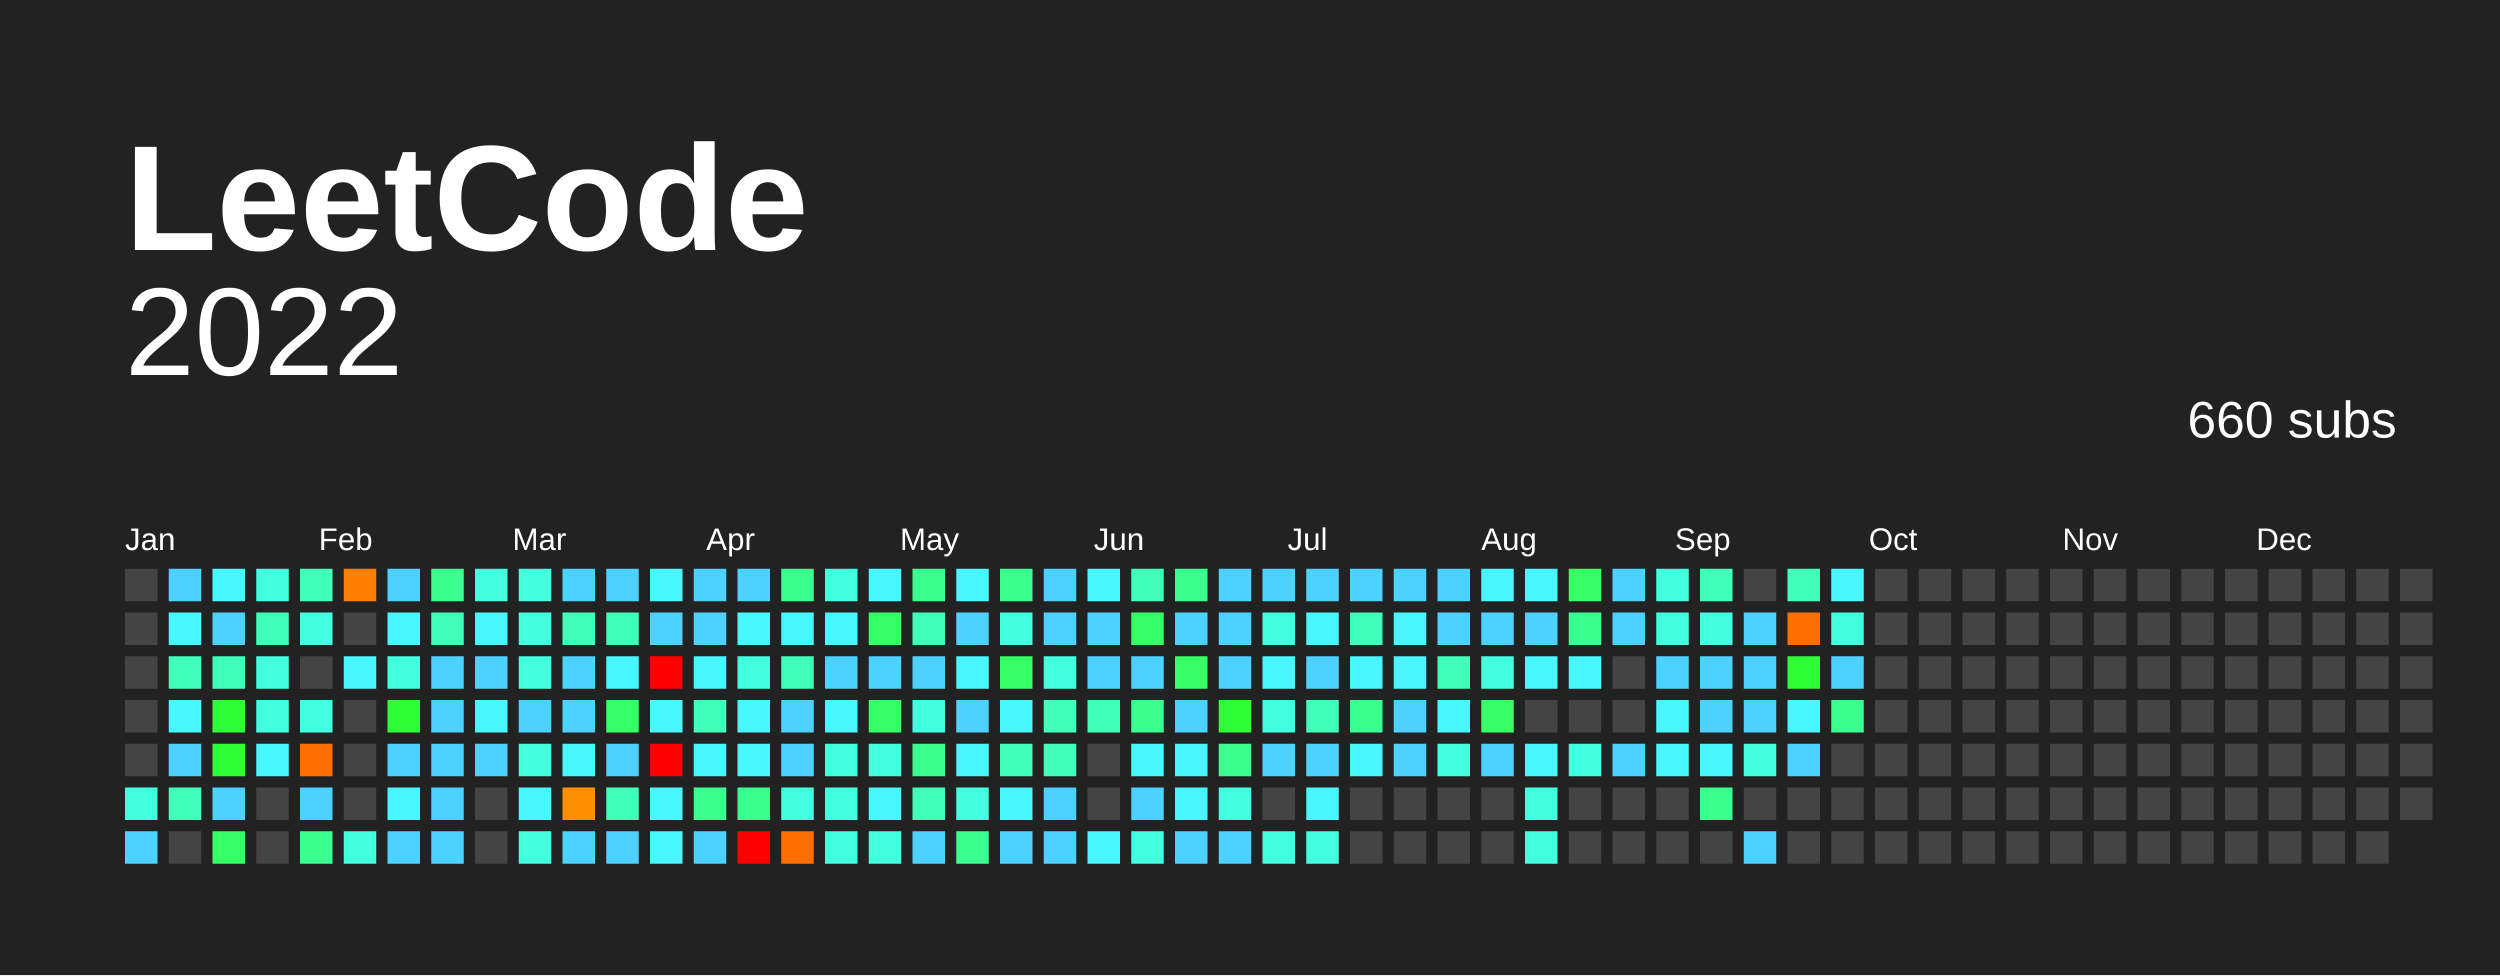
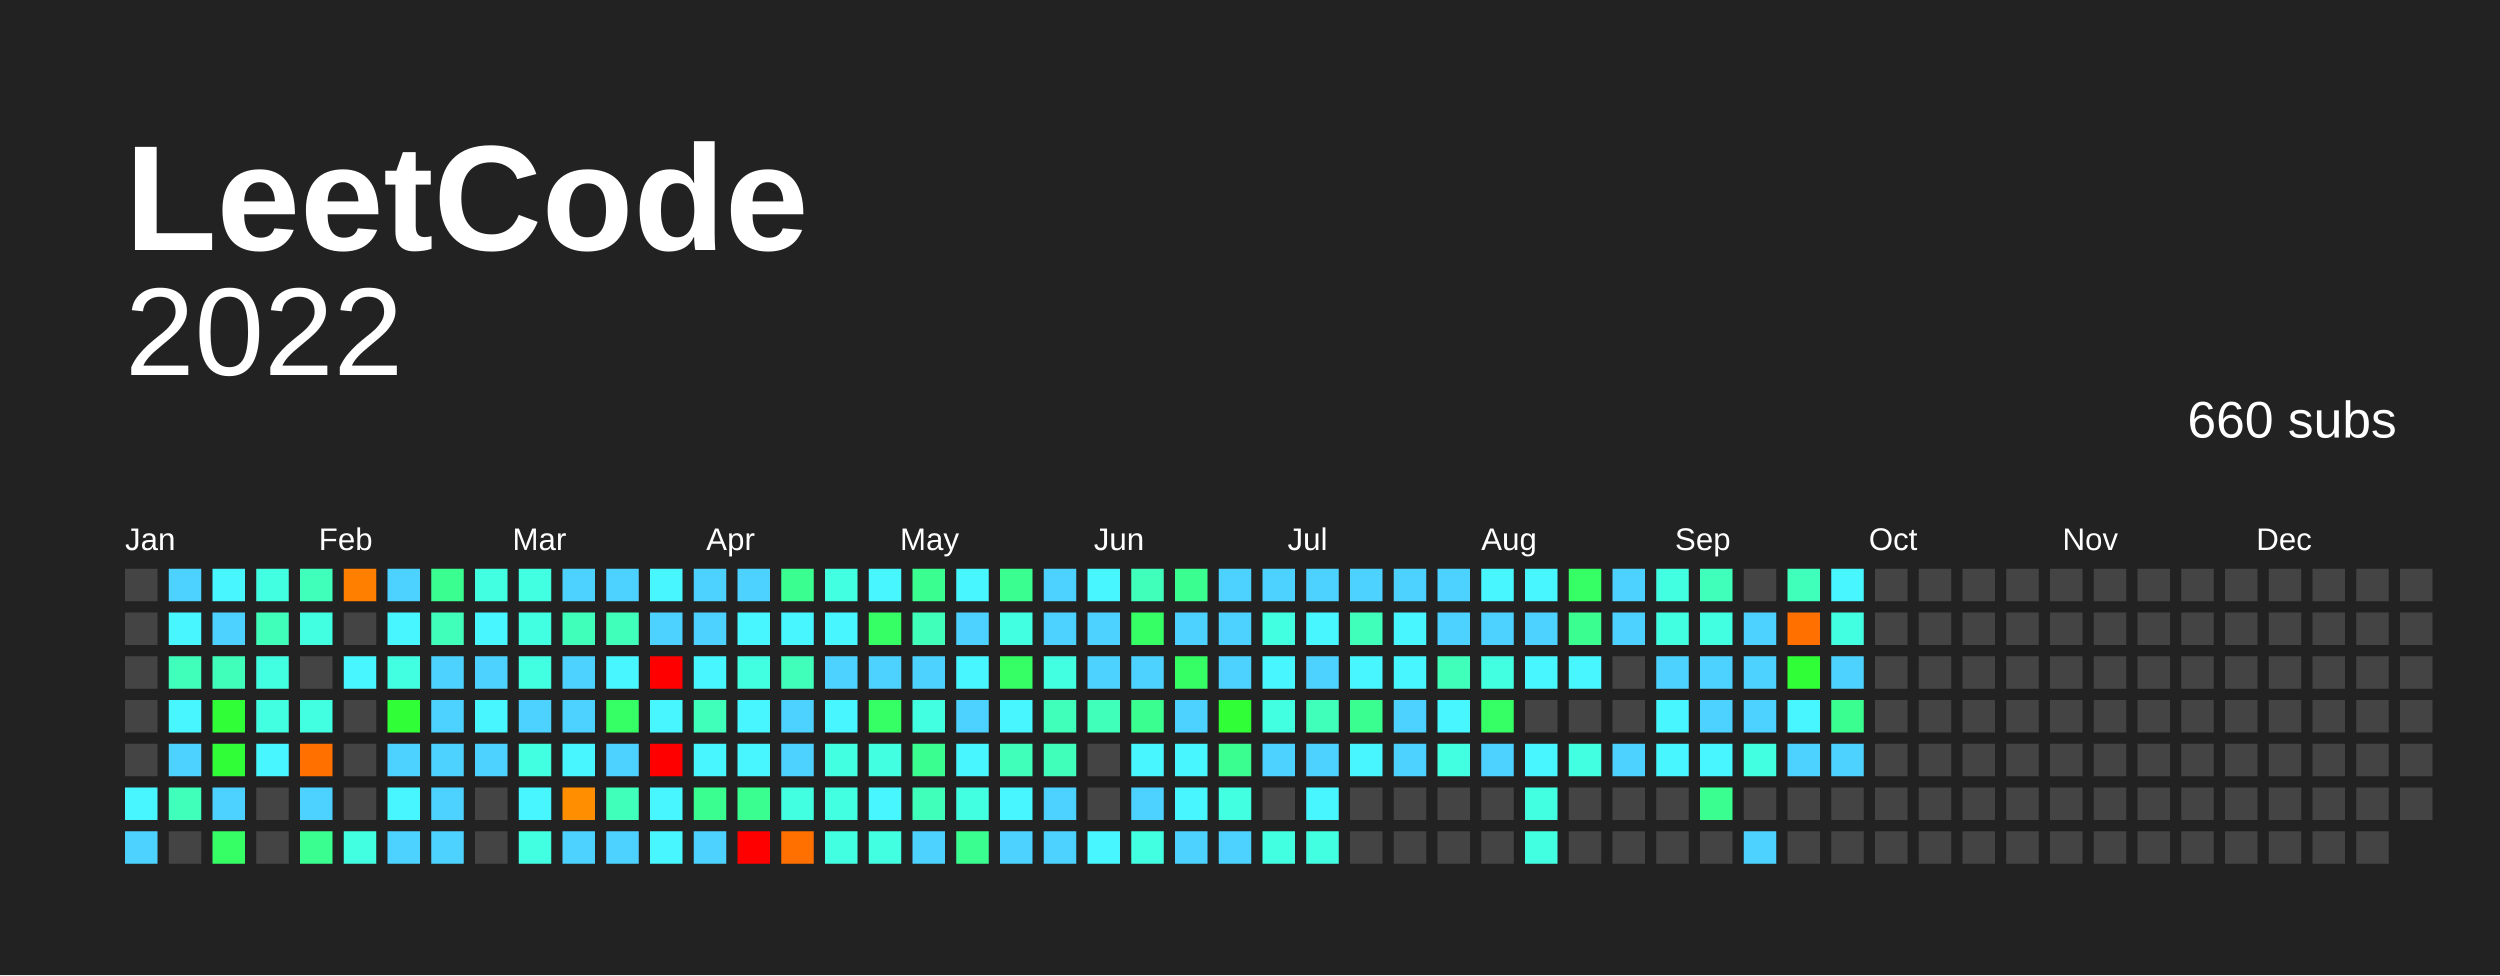
<svg xmlns="http://www.w3.org/2000/svg" baseProfile="full" height="78mm" version="1.1" viewBox="0,0,200,78" width="200mm">
  <defs />
  <rect fill="#222222" height="78" width="200" x="0" y="0" />
  <text fill="#FFFFFF" style="font-size:12px; font-family:Arial; font-weight:bold;" x="10" y="20"> LeetCode</text>
  <text alignment-baseline="hanging" fill="#FFFFFF" style="font-size:10.0px; font-family:Arial;" x="10" y="30">2022</text>
  <text alignment-baseline="hanging" fill="#FFFFFF" style="font-size:4.125px; font-family:Arial;" x="175" y="35">660 subs</text>
  <text fill="#FFFFFF" style="font-size:2.5px; font-family:Arial" x="10.0" y="44">Jan</text>
  <text fill="#FFFFFF" style="font-size:2.5px; font-family:Arial" x="25.5" y="44">Feb</text>
  <text fill="#FFFFFF" style="font-size:2.5px; font-family:Arial" x="41.0" y="44">Mar</text>
  <text fill="#FFFFFF" style="font-size:2.5px; font-family:Arial" x="56.5" y="44">Apr</text>
  <text fill="#FFFFFF" style="font-size:2.5px; font-family:Arial" x="72.0" y="44">May</text>
  <text fill="#FFFFFF" style="font-size:2.5px; font-family:Arial" x="87.5" y="44">Jun</text>
  <text fill="#FFFFFF" style="font-size:2.5px; font-family:Arial" x="103.0" y="44">Jul</text>
  <text fill="#FFFFFF" style="font-size:2.5px; font-family:Arial" x="118.5" y="44">Aug</text>
  <text fill="#FFFFFF" style="font-size:2.5px; font-family:Arial" x="134.0" y="44">Sep</text>
  <text fill="#FFFFFF" style="font-size:2.5px; font-family:Arial" x="149.5" y="44">Oct</text>
  <text fill="#FFFFFF" style="font-size:2.5px; font-family:Arial" x="165.0" y="44">Nov</text>
  <text fill="#FFFFFF" style="font-size:2.5px; font-family:Arial" x="180.5" y="44">Dec</text>
  <rect fill="#444444" height="2.6" width="2.6" x="10.0" y="45.5" />
  <rect fill="#444444" height="2.6" width="2.6" x="10.0" y="49.0" />
  <rect fill="#444444" height="2.6" width="2.6" x="10.0" y="52.5" />
  <rect fill="#444444" height="2.6" width="2.6" x="10.0" y="56.0" />
  <rect fill="#444444" height="2.6" width="2.6" x="10.0" y="59.5" />
-   <rect fill="#43ffe2" height="2.6" width="2.6" x="10.0" y="63.0" />
+   <rect fill="#48f6ff" height="2.6" width="2.6" x="10.0" y="63.0" />
  <rect fill="#4dd2ff" height="2.6" width="2.6" x="10.0" y="66.5" />
  <rect fill="#4dd2ff" height="2.6" width="2.6" x="13.5" y="45.5" />
  <rect fill="#48f6ff" height="2.6" width="2.6" x="13.5" y="49.0" />
  <rect fill="#3fffba" height="2.6" width="2.6" x="13.5" y="52.5" />
  <rect fill="#48f6ff" height="2.6" width="2.6" x="13.5" y="56.0" />
  <rect fill="#4dd2ff" height="2.6" width="2.6" x="13.5" y="59.5" />
  <rect fill="#3fffba" height="2.6" width="2.6" x="13.5" y="63.0" />
  <rect fill="#444444" height="2.6" width="2.6" x="13.5" y="66.5" />
  <rect fill="#48f6ff" height="2.6" width="2.6" x="17.0" y="45.5" />
  <rect fill="#4dd2ff" height="2.6" width="2.6" x="17.0" y="49.0" />
  <rect fill="#3fffba" height="2.6" width="2.6" x="17.0" y="52.5" />
  <rect fill="#30ff37" height="2.6" width="2.6" x="17.0" y="56.0" />
  <rect fill="#30ff37" height="2.6" width="2.6" x="17.0" y="59.5" />
  <rect fill="#4dd2ff" height="2.6" width="2.6" x="17.0" y="63.0" />
  <rect fill="#35ff65" height="2.6" width="2.6" x="17.0" y="66.5" />
  <rect fill="#43ffe2" height="2.6" width="2.6" x="20.5" y="45.5" />
  <rect fill="#3fffba" height="2.6" width="2.6" x="20.5" y="49.0" />
  <rect fill="#43ffe2" height="2.6" width="2.6" x="20.5" y="52.5" />
  <rect fill="#43ffe2" height="2.6" width="2.6" x="20.5" y="56.0" />
  <rect fill="#48f6ff" height="2.6" width="2.6" x="20.5" y="59.5" />
  <rect fill="#444444" height="2.6" width="2.6" x="20.5" y="63.0" />
  <rect fill="#444444" height="2.6" width="2.6" x="20.5" y="66.5" />
  <rect fill="#3fffba" height="2.6" width="2.6" x="24.0" y="45.5" />
  <rect fill="#43ffe2" height="2.6" width="2.6" x="24.0" y="49.0" />
  <rect fill="#444444" height="2.6" width="2.6" x="24.0" y="52.5" />
  <rect fill="#43ffe2" height="2.6" width="2.6" x="24.0" y="56.0" />
  <rect fill="#ff7000" height="2.6" width="2.6" x="24.0" y="59.5" />
  <rect fill="#4dd2ff" height="2.6" width="2.6" x="24.0" y="63.0" />
  <rect fill="#3aff90" height="2.6" width="2.6" x="24.0" y="66.5" />
  <rect fill="#ff7f00" height="2.6" width="2.6" x="27.5" y="45.5" />
  <rect fill="#444444" height="2.6" width="2.6" x="27.5" y="49.0" />
  <rect fill="#48f6ff" height="2.6" width="2.6" x="27.5" y="52.5" />
  <rect fill="#444444" height="2.6" width="2.6" x="27.5" y="56.0" />
  <rect fill="#444444" height="2.6" width="2.6" x="27.5" y="59.5" />
  <rect fill="#444444" height="2.6" width="2.6" x="27.5" y="63.0" />
  <rect fill="#43ffe2" height="2.6" width="2.6" x="27.5" y="66.5" />
  <rect fill="#4dd2ff" height="2.6" width="2.6" x="31.0" y="45.5" />
  <rect fill="#48f6ff" height="2.6" width="2.6" x="31.0" y="49.0" />
  <rect fill="#43ffe2" height="2.6" width="2.6" x="31.0" y="52.5" />
  <rect fill="#30ff37" height="2.6" width="2.6" x="31.0" y="56.0" />
  <rect fill="#4dd2ff" height="2.6" width="2.6" x="31.0" y="59.5" />
  <rect fill="#48f6ff" height="2.6" width="2.6" x="31.0" y="63.0" />
  <rect fill="#4dd2ff" height="2.6" width="2.6" x="31.0" y="66.5" />
  <rect fill="#3aff90" height="2.6" width="2.6" x="34.5" y="45.5" />
  <rect fill="#3fffba" height="2.6" width="2.6" x="34.5" y="49.0" />
  <rect fill="#4dd2ff" height="2.6" width="2.6" x="34.5" y="52.5" />
  <rect fill="#4dd2ff" height="2.6" width="2.6" x="34.5" y="56.0" />
  <rect fill="#4dd2ff" height="2.6" width="2.6" x="34.5" y="59.5" />
  <rect fill="#4dd2ff" height="2.6" width="2.6" x="34.5" y="63.0" />
  <rect fill="#4dd2ff" height="2.6" width="2.6" x="34.5" y="66.5" />
  <rect fill="#43ffe2" height="2.6" width="2.6" x="38.0" y="45.5" />
  <rect fill="#48f6ff" height="2.6" width="2.6" x="38.0" y="49.0" />
  <rect fill="#4dd2ff" height="2.6" width="2.6" x="38.0" y="52.5" />
  <rect fill="#48f6ff" height="2.6" width="2.6" x="38.0" y="56.0" />
  <rect fill="#4dd2ff" height="2.6" width="2.6" x="38.0" y="59.5" />
  <rect fill="#444444" height="2.6" width="2.6" x="38.0" y="63.0" />
  <rect fill="#444444" height="2.6" width="2.6" x="38.0" y="66.5" />
  <rect fill="#43ffe2" height="2.6" width="2.6" x="41.5" y="45.5" />
  <rect fill="#43ffe2" height="2.6" width="2.6" x="41.5" y="49.0" />
  <rect fill="#43ffe2" height="2.6" width="2.6" x="41.5" y="52.5" />
  <rect fill="#4dd2ff" height="2.6" width="2.6" x="41.5" y="56.0" />
  <rect fill="#43ffe2" height="2.6" width="2.6" x="41.5" y="59.5" />
  <rect fill="#48f6ff" height="2.6" width="2.6" x="41.5" y="63.0" />
  <rect fill="#43ffe2" height="2.6" width="2.6" x="41.5" y="66.5" />
  <rect fill="#4dd2ff" height="2.6" width="2.6" x="45.0" y="45.5" />
  <rect fill="#3fffba" height="2.6" width="2.6" x="45.0" y="49.0" />
  <rect fill="#4dd2ff" height="2.6" width="2.6" x="45.0" y="52.5" />
  <rect fill="#4dd2ff" height="2.6" width="2.6" x="45.0" y="56.0" />
  <rect fill="#48f6ff" height="2.6" width="2.6" x="45.0" y="59.5" />
  <rect fill="#ff8f00" height="2.6" width="2.6" x="45.0" y="63.0" />
  <rect fill="#4dd2ff" height="2.6" width="2.6" x="45.0" y="66.5" />
  <rect fill="#4dd2ff" height="2.6" width="2.6" x="48.5" y="45.5" />
  <rect fill="#3fffba" height="2.6" width="2.6" x="48.5" y="49.0" />
  <rect fill="#48f6ff" height="2.6" width="2.6" x="48.5" y="52.5" />
  <rect fill="#35ff65" height="2.6" width="2.6" x="48.5" y="56.0" />
  <rect fill="#4dd2ff" height="2.6" width="2.6" x="48.5" y="59.5" />
  <rect fill="#3fffba" height="2.6" width="2.6" x="48.5" y="63.0" />
  <rect fill="#4dd2ff" height="2.6" width="2.6" x="48.5" y="66.5" />
  <rect fill="#48f6ff" height="2.6" width="2.6" x="52.0" y="45.5" />
  <rect fill="#4dd2ff" height="2.6" width="2.6" x="52.0" y="49.0" />
  <rect fill="red" height="2.6" width="2.6" x="52.0" y="52.5" />
  <rect fill="#48f6ff" height="2.6" width="2.6" x="52.0" y="56.0" />
  <rect fill="red" height="2.6" width="2.6" x="52.0" y="59.5" />
  <rect fill="#48f6ff" height="2.6" width="2.6" x="52.0" y="63.0" />
  <rect fill="#48f6ff" height="2.6" width="2.6" x="52.0" y="66.5" />
  <rect fill="#4dd2ff" height="2.6" width="2.6" x="55.5" y="45.5" />
  <rect fill="#4dd2ff" height="2.6" width="2.6" x="55.5" y="49.0" />
  <rect fill="#48f6ff" height="2.6" width="2.6" x="55.5" y="52.5" />
  <rect fill="#3fffba" height="2.6" width="2.6" x="55.5" y="56.0" />
  <rect fill="#48f6ff" height="2.6" width="2.6" x="55.5" y="59.5" />
  <rect fill="#3aff90" height="2.6" width="2.6" x="55.5" y="63.0" />
  <rect fill="#4dd2ff" height="2.6" width="2.6" x="55.5" y="66.5" />
  <rect fill="#4dd2ff" height="2.6" width="2.6" x="59.0" y="45.5" />
  <rect fill="#48f6ff" height="2.6" width="2.6" x="59.0" y="49.0" />
  <rect fill="#43ffe2" height="2.6" width="2.6" x="59.0" y="52.5" />
  <rect fill="#48f6ff" height="2.6" width="2.6" x="59.0" y="56.0" />
  <rect fill="#48f6ff" height="2.6" width="2.6" x="59.0" y="59.5" />
  <rect fill="#3aff90" height="2.6" width="2.6" x="59.0" y="63.0" />
  <rect fill="red" height="2.6" width="2.6" x="59.0" y="66.5" />
  <rect fill="#3aff90" height="2.6" width="2.6" x="62.5" y="45.5" />
  <rect fill="#48f6ff" height="2.6" width="2.6" x="62.5" y="49.0" />
  <rect fill="#3fffba" height="2.6" width="2.6" x="62.5" y="52.5" />
  <rect fill="#4dd2ff" height="2.6" width="2.6" x="62.5" y="56.0" />
  <rect fill="#4dd2ff" height="2.6" width="2.6" x="62.5" y="59.5" />
  <rect fill="#43ffe2" height="2.6" width="2.6" x="62.5" y="63.0" />
  <rect fill="#ff7000" height="2.6" width="2.6" x="62.5" y="66.5" />
  <rect fill="#43ffe2" height="2.6" width="2.6" x="66.0" y="45.5" />
  <rect fill="#48f6ff" height="2.6" width="2.6" x="66.0" y="49.0" />
  <rect fill="#4dd2ff" height="2.6" width="2.6" x="66.0" y="52.5" />
  <rect fill="#48f6ff" height="2.6" width="2.6" x="66.0" y="56.0" />
  <rect fill="#43ffe2" height="2.6" width="2.6" x="66.0" y="59.5" />
  <rect fill="#43ffe2" height="2.6" width="2.6" x="66.0" y="63.0" />
  <rect fill="#43ffe2" height="2.6" width="2.6" x="66.0" y="66.5" />
  <rect fill="#48f6ff" height="2.6" width="2.6" x="69.5" y="45.5" />
  <rect fill="#35ff65" height="2.6" width="2.6" x="69.5" y="49.0" />
  <rect fill="#4dd2ff" height="2.6" width="2.6" x="69.5" y="52.5" />
  <rect fill="#35ff65" height="2.6" width="2.6" x="69.5" y="56.0" />
  <rect fill="#43ffe2" height="2.6" width="2.6" x="69.5" y="59.5" />
  <rect fill="#48f6ff" height="2.6" width="2.6" x="69.5" y="63.0" />
  <rect fill="#43ffe2" height="2.6" width="2.6" x="69.5" y="66.5" />
  <rect fill="#3aff90" height="2.6" width="2.6" x="73.0" y="45.5" />
  <rect fill="#3fffba" height="2.6" width="2.6" x="73.0" y="49.0" />
  <rect fill="#4dd2ff" height="2.6" width="2.6" x="73.0" y="52.5" />
  <rect fill="#43ffe2" height="2.6" width="2.6" x="73.0" y="56.0" />
  <rect fill="#3aff90" height="2.6" width="2.6" x="73.0" y="59.5" />
  <rect fill="#3fffba" height="2.6" width="2.6" x="73.0" y="63.0" />
  <rect fill="#4dd2ff" height="2.6" width="2.6" x="73.0" y="66.5" />
  <rect fill="#48f6ff" height="2.6" width="2.6" x="76.5" y="45.5" />
  <rect fill="#4dd2ff" height="2.6" width="2.6" x="76.5" y="49.0" />
  <rect fill="#48f6ff" height="2.6" width="2.6" x="76.5" y="52.5" />
  <rect fill="#4dd2ff" height="2.6" width="2.6" x="76.5" y="56.0" />
  <rect fill="#48f6ff" height="2.6" width="2.6" x="76.5" y="59.5" />
  <rect fill="#43ffe2" height="2.6" width="2.6" x="76.5" y="63.0" />
  <rect fill="#3aff90" height="2.6" width="2.6" x="76.5" y="66.5" />
  <rect fill="#3aff90" height="2.6" width="2.6" x="80.0" y="45.5" />
  <rect fill="#43ffe2" height="2.6" width="2.6" x="80.0" y="49.0" />
  <rect fill="#35ff65" height="2.6" width="2.6" x="80.0" y="52.5" />
  <rect fill="#48f6ff" height="2.6" width="2.6" x="80.0" y="56.0" />
  <rect fill="#3fffba" height="2.6" width="2.6" x="80.0" y="59.5" />
  <rect fill="#48f6ff" height="2.6" width="2.6" x="80.0" y="63.0" />
  <rect fill="#4dd2ff" height="2.6" width="2.6" x="80.0" y="66.5" />
  <rect fill="#4dd2ff" height="2.6" width="2.6" x="83.5" y="45.5" />
  <rect fill="#4dd2ff" height="2.6" width="2.6" x="83.5" y="49.0" />
  <rect fill="#43ffe2" height="2.6" width="2.6" x="83.5" y="52.5" />
  <rect fill="#3fffba" height="2.6" width="2.6" x="83.5" y="56.0" />
  <rect fill="#3fffba" height="2.6" width="2.6" x="83.5" y="59.5" />
  <rect fill="#4dd2ff" height="2.6" width="2.6" x="83.5" y="63.0" />
  <rect fill="#4dd2ff" height="2.6" width="2.6" x="83.5" y="66.5" />
  <rect fill="#48f6ff" height="2.6" width="2.6" x="87.0" y="45.5" />
  <rect fill="#4dd2ff" height="2.6" width="2.6" x="87.0" y="49.0" />
  <rect fill="#4dd2ff" height="2.6" width="2.6" x="87.0" y="52.5" />
  <rect fill="#3fffba" height="2.6" width="2.6" x="87.0" y="56.0" />
  <rect fill="#444444" height="2.6" width="2.6" x="87.0" y="59.5" />
  <rect fill="#444444" height="2.6" width="2.6" x="87.0" y="63.0" />
  <rect fill="#48f6ff" height="2.6" width="2.6" x="87.0" y="66.5" />
  <rect fill="#3fffba" height="2.6" width="2.6" x="90.5" y="45.5" />
  <rect fill="#35ff65" height="2.6" width="2.6" x="90.5" y="49.0" />
  <rect fill="#4dd2ff" height="2.6" width="2.6" x="90.5" y="52.5" />
  <rect fill="#3aff90" height="2.6" width="2.6" x="90.5" y="56.0" />
  <rect fill="#48f6ff" height="2.6" width="2.6" x="90.5" y="59.5" />
  <rect fill="#4dd2ff" height="2.6" width="2.6" x="90.5" y="63.0" />
  <rect fill="#43ffe2" height="2.6" width="2.6" x="90.5" y="66.5" />
  <rect fill="#3aff90" height="2.6" width="2.6" x="94.0" y="45.5" />
  <rect fill="#4dd2ff" height="2.6" width="2.6" x="94.0" y="49.0" />
  <rect fill="#35ff65" height="2.6" width="2.6" x="94.0" y="52.5" />
  <rect fill="#4dd2ff" height="2.6" width="2.6" x="94.0" y="56.0" />
  <rect fill="#48f6ff" height="2.6" width="2.6" x="94.0" y="59.5" />
  <rect fill="#48f6ff" height="2.6" width="2.6" x="94.0" y="63.0" />
  <rect fill="#4dd2ff" height="2.6" width="2.6" x="94.0" y="66.5" />
  <rect fill="#4dd2ff" height="2.6" width="2.6" x="97.5" y="45.5" />
  <rect fill="#4dd2ff" height="2.6" width="2.6" x="97.5" y="49.0" />
  <rect fill="#4dd2ff" height="2.6" width="2.6" x="97.5" y="52.5" />
  <rect fill="#30ff37" height="2.6" width="2.6" x="97.5" y="56.0" />
  <rect fill="#3aff90" height="2.6" width="2.6" x="97.5" y="59.5" />
  <rect fill="#43ffe2" height="2.6" width="2.6" x="97.5" y="63.0" />
  <rect fill="#4dd2ff" height="2.6" width="2.6" x="97.5" y="66.5" />
  <rect fill="#4dd2ff" height="2.6" width="2.6" x="101.0" y="45.5" />
  <rect fill="#43ffe2" height="2.6" width="2.6" x="101.0" y="49.0" />
  <rect fill="#48f6ff" height="2.6" width="2.6" x="101.0" y="52.5" />
  <rect fill="#43ffe2" height="2.6" width="2.6" x="101.0" y="56.0" />
  <rect fill="#4dd2ff" height="2.6" width="2.6" x="101.0" y="59.5" />
  <rect fill="#444444" height="2.6" width="2.6" x="101.0" y="63.0" />
  <rect fill="#43ffe2" height="2.6" width="2.6" x="101.0" y="66.5" />
  <rect fill="#4dd2ff" height="2.6" width="2.6" x="104.5" y="45.5" />
  <rect fill="#48f6ff" height="2.6" width="2.6" x="104.5" y="49.0" />
  <rect fill="#4dd2ff" height="2.6" width="2.6" x="104.5" y="52.5" />
  <rect fill="#3fffba" height="2.6" width="2.6" x="104.5" y="56.0" />
  <rect fill="#4dd2ff" height="2.6" width="2.6" x="104.5" y="59.5" />
  <rect fill="#48f6ff" height="2.6" width="2.6" x="104.5" y="63.0" />
  <rect fill="#43ffe2" height="2.6" width="2.6" x="104.5" y="66.5" />
  <rect fill="#4dd2ff" height="2.6" width="2.6" x="108.0" y="45.5" />
  <rect fill="#3fffba" height="2.6" width="2.6" x="108.0" y="49.0" />
  <rect fill="#48f6ff" height="2.6" width="2.6" x="108.0" y="52.5" />
  <rect fill="#3aff90" height="2.6" width="2.6" x="108.0" y="56.0" />
  <rect fill="#48f6ff" height="2.6" width="2.6" x="108.0" y="59.5" />
  <rect fill="#444444" height="2.6" width="2.6" x="108.0" y="63.0" />
  <rect fill="#444444" height="2.6" width="2.6" x="108.0" y="66.5" />
  <rect fill="#4dd2ff" height="2.6" width="2.6" x="111.5" y="45.5" />
  <rect fill="#48f6ff" height="2.6" width="2.6" x="111.5" y="49.0" />
  <rect fill="#48f6ff" height="2.6" width="2.6" x="111.5" y="52.5" />
  <rect fill="#4dd2ff" height="2.6" width="2.6" x="111.5" y="56.0" />
  <rect fill="#4dd2ff" height="2.6" width="2.6" x="111.5" y="59.5" />
  <rect fill="#444444" height="2.6" width="2.6" x="111.5" y="63.0" />
  <rect fill="#444444" height="2.6" width="2.6" x="111.5" y="66.5" />
  <rect fill="#4dd2ff" height="2.6" width="2.6" x="115.0" y="45.5" />
  <rect fill="#4dd2ff" height="2.6" width="2.6" x="115.0" y="49.0" />
  <rect fill="#3fffba" height="2.6" width="2.6" x="115.0" y="52.5" />
  <rect fill="#48f6ff" height="2.6" width="2.6" x="115.0" y="56.0" />
  <rect fill="#43ffe2" height="2.6" width="2.6" x="115.0" y="59.5" />
  <rect fill="#444444" height="2.6" width="2.6" x="115.0" y="63.0" />
  <rect fill="#444444" height="2.6" width="2.6" x="115.0" y="66.5" />
  <rect fill="#48f6ff" height="2.6" width="2.6" x="118.5" y="45.5" />
  <rect fill="#4dd2ff" height="2.6" width="2.6" x="118.5" y="49.0" />
  <rect fill="#43ffe2" height="2.6" width="2.6" x="118.5" y="52.5" />
  <rect fill="#35ff65" height="2.6" width="2.6" x="118.5" y="56.0" />
  <rect fill="#4dd2ff" height="2.6" width="2.6" x="118.5" y="59.5" />
  <rect fill="#444444" height="2.6" width="2.6" x="118.5" y="63.0" />
  <rect fill="#444444" height="2.6" width="2.6" x="118.5" y="66.5" />
  <rect fill="#48f6ff" height="2.6" width="2.6" x="122.0" y="45.5" />
  <rect fill="#4dd2ff" height="2.6" width="2.6" x="122.0" y="49.0" />
  <rect fill="#48f6ff" height="2.6" width="2.6" x="122.0" y="52.5" />
  <rect fill="#444444" height="2.6" width="2.6" x="122.0" y="56.0" />
  <rect fill="#48f6ff" height="2.6" width="2.6" x="122.0" y="59.5" />
  <rect fill="#43ffe2" height="2.6" width="2.6" x="122.0" y="63.0" />
  <rect fill="#43ffe2" height="2.6" width="2.6" x="122.0" y="66.5" />
  <rect fill="#35ff65" height="2.6" width="2.6" x="125.5" y="45.5" />
  <rect fill="#3aff90" height="2.6" width="2.6" x="125.5" y="49.0" />
  <rect fill="#48f6ff" height="2.6" width="2.6" x="125.5" y="52.5" />
  <rect fill="#444444" height="2.6" width="2.6" x="125.5" y="56.0" />
  <rect fill="#43ffe2" height="2.6" width="2.6" x="125.5" y="59.5" />
  <rect fill="#444444" height="2.6" width="2.6" x="125.5" y="63.0" />
  <rect fill="#444444" height="2.6" width="2.6" x="125.5" y="66.5" />
  <rect fill="#4dd2ff" height="2.6" width="2.6" x="129.0" y="45.5" />
  <rect fill="#4dd2ff" height="2.6" width="2.6" x="129.0" y="49.0" />
  <rect fill="#444444" height="2.6" width="2.6" x="129.0" y="52.5" />
  <rect fill="#444444" height="2.6" width="2.6" x="129.0" y="56.0" />
  <rect fill="#4dd2ff" height="2.6" width="2.6" x="129.0" y="59.5" />
  <rect fill="#444444" height="2.6" width="2.6" x="129.0" y="63.0" />
  <rect fill="#444444" height="2.6" width="2.6" x="129.0" y="66.5" />
  <rect fill="#43ffe2" height="2.6" width="2.6" x="132.5" y="45.5" />
  <rect fill="#43ffe2" height="2.6" width="2.6" x="132.5" y="49.0" />
  <rect fill="#4dd2ff" height="2.6" width="2.6" x="132.5" y="52.5" />
  <rect fill="#48f6ff" height="2.6" width="2.6" x="132.5" y="56.0" />
  <rect fill="#48f6ff" height="2.6" width="2.6" x="132.5" y="59.5" />
  <rect fill="#444444" height="2.6" width="2.6" x="132.5" y="63.0" />
  <rect fill="#444444" height="2.6" width="2.6" x="132.5" y="66.5" />
  <rect fill="#3fffba" height="2.6" width="2.6" x="136.0" y="45.5" />
  <rect fill="#43ffe2" height="2.6" width="2.6" x="136.0" y="49.0" />
  <rect fill="#4dd2ff" height="2.6" width="2.6" x="136.0" y="52.5" />
  <rect fill="#4dd2ff" height="2.6" width="2.6" x="136.0" y="56.0" />
  <rect fill="#48f6ff" height="2.6" width="2.6" x="136.0" y="59.5" />
  <rect fill="#3aff90" height="2.6" width="2.6" x="136.0" y="63.0" />
  <rect fill="#444444" height="2.6" width="2.6" x="136.0" y="66.5" />
  <rect fill="#444444" height="2.6" width="2.6" x="139.5" y="45.5" />
  <rect fill="#4dd2ff" height="2.6" width="2.6" x="139.5" y="49.0" />
  <rect fill="#4dd2ff" height="2.6" width="2.6" x="139.5" y="52.5" />
  <rect fill="#4dd2ff" height="2.6" width="2.6" x="139.5" y="56.0" />
  <rect fill="#43ffe2" height="2.6" width="2.6" x="139.5" y="59.5" />
  <rect fill="#444444" height="2.6" width="2.6" x="139.5" y="63.0" />
  <rect fill="#4dd2ff" height="2.6" width="2.6" x="139.5" y="66.5" />
  <rect fill="#3fffba" height="2.6" width="2.6" x="143.0" y="45.5" />
  <rect fill="#ff7000" height="2.6" width="2.6" x="143.0" y="49.0" />
  <rect fill="#30ff37" height="2.6" width="2.6" x="143.0" y="52.5" />
  <rect fill="#48f6ff" height="2.6" width="2.6" x="143.0" y="56.0" />
  <rect fill="#4dd2ff" height="2.6" width="2.6" x="143.0" y="59.5" />
  <rect fill="#444444" height="2.6" width="2.6" x="143.0" y="63.0" />
  <rect fill="#444444" height="2.6" width="2.6" x="143.0" y="66.5" />
  <rect fill="#48f6ff" height="2.6" width="2.6" x="146.5" y="45.5" />
  <rect fill="#43ffe2" height="2.6" width="2.6" x="146.5" y="49.0" />
  <rect fill="#4dd2ff" height="2.6" width="2.6" x="146.5" y="52.5" />
  <rect fill="#3aff90" height="2.6" width="2.6" x="146.5" y="56.0" />
-   <rect fill="#444444" height="2.6" width="2.6" x="146.5" y="59.5" />
+   <rect fill="#4dd2ff" height="2.6" width="2.6" x="146.5" y="59.5" />
  <rect fill="#444444" height="2.6" width="2.6" x="146.5" y="63.0" />
  <rect fill="#444444" height="2.6" width="2.6" x="146.5" y="66.5" />
  <rect fill="#444444" height="2.6" width="2.6" x="150.0" y="45.5" />
  <rect fill="#444444" height="2.6" width="2.6" x="150.0" y="49.0" />
  <rect fill="#444444" height="2.6" width="2.6" x="150.0" y="52.5" />
  <rect fill="#444444" height="2.6" width="2.6" x="150.0" y="56.0" />
  <rect fill="#444444" height="2.6" width="2.6" x="150.0" y="59.5" />
  <rect fill="#444444" height="2.6" width="2.6" x="150.0" y="63.0" />
  <rect fill="#444444" height="2.6" width="2.6" x="150.0" y="66.5" />
  <rect fill="#444444" height="2.6" width="2.6" x="153.5" y="45.5" />
  <rect fill="#444444" height="2.6" width="2.6" x="153.5" y="49.0" />
  <rect fill="#444444" height="2.6" width="2.6" x="153.5" y="52.5" />
  <rect fill="#444444" height="2.6" width="2.6" x="153.5" y="56.0" />
  <rect fill="#444444" height="2.6" width="2.6" x="153.5" y="59.5" />
  <rect fill="#444444" height="2.6" width="2.6" x="153.5" y="63.0" />
  <rect fill="#444444" height="2.6" width="2.6" x="153.5" y="66.5" />
  <rect fill="#444444" height="2.6" width="2.6" x="157.0" y="45.5" />
  <rect fill="#444444" height="2.6" width="2.6" x="157.0" y="49.0" />
  <rect fill="#444444" height="2.6" width="2.6" x="157.0" y="52.5" />
  <rect fill="#444444" height="2.6" width="2.6" x="157.0" y="56.0" />
  <rect fill="#444444" height="2.6" width="2.6" x="157.0" y="59.5" />
  <rect fill="#444444" height="2.6" width="2.6" x="157.0" y="63.0" />
  <rect fill="#444444" height="2.6" width="2.6" x="157.0" y="66.5" />
  <rect fill="#444444" height="2.6" width="2.6" x="160.5" y="45.5" />
  <rect fill="#444444" height="2.6" width="2.6" x="160.5" y="49.0" />
  <rect fill="#444444" height="2.6" width="2.6" x="160.5" y="52.5" />
  <rect fill="#444444" height="2.6" width="2.6" x="160.5" y="56.0" />
  <rect fill="#444444" height="2.6" width="2.6" x="160.5" y="59.5" />
  <rect fill="#444444" height="2.6" width="2.6" x="160.5" y="63.0" />
  <rect fill="#444444" height="2.6" width="2.6" x="160.5" y="66.5" />
  <rect fill="#444444" height="2.6" width="2.6" x="164.0" y="45.5" />
  <rect fill="#444444" height="2.6" width="2.6" x="164.0" y="49.0" />
  <rect fill="#444444" height="2.6" width="2.6" x="164.0" y="52.5" />
  <rect fill="#444444" height="2.6" width="2.6" x="164.0" y="56.0" />
  <rect fill="#444444" height="2.6" width="2.6" x="164.0" y="59.5" />
  <rect fill="#444444" height="2.6" width="2.6" x="164.0" y="63.0" />
  <rect fill="#444444" height="2.6" width="2.6" x="164.0" y="66.5" />
  <rect fill="#444444" height="2.6" width="2.6" x="167.5" y="45.5" />
  <rect fill="#444444" height="2.6" width="2.6" x="167.5" y="49.0" />
  <rect fill="#444444" height="2.6" width="2.6" x="167.5" y="52.5" />
  <rect fill="#444444" height="2.6" width="2.6" x="167.5" y="56.0" />
  <rect fill="#444444" height="2.6" width="2.6" x="167.5" y="59.5" />
  <rect fill="#444444" height="2.6" width="2.6" x="167.5" y="63.0" />
  <rect fill="#444444" height="2.6" width="2.6" x="167.5" y="66.5" />
  <rect fill="#444444" height="2.6" width="2.6" x="171.0" y="45.5" />
  <rect fill="#444444" height="2.6" width="2.6" x="171.0" y="49.0" />
  <rect fill="#444444" height="2.6" width="2.6" x="171.0" y="52.5" />
  <rect fill="#444444" height="2.6" width="2.6" x="171.0" y="56.0" />
  <rect fill="#444444" height="2.6" width="2.6" x="171.0" y="59.5" />
  <rect fill="#444444" height="2.6" width="2.6" x="171.0" y="63.0" />
  <rect fill="#444444" height="2.6" width="2.6" x="171.0" y="66.5" />
  <rect fill="#444444" height="2.6" width="2.6" x="174.5" y="45.5" />
  <rect fill="#444444" height="2.6" width="2.6" x="174.5" y="49.0" />
  <rect fill="#444444" height="2.6" width="2.6" x="174.5" y="52.5" />
  <rect fill="#444444" height="2.6" width="2.6" x="174.5" y="56.0" />
  <rect fill="#444444" height="2.6" width="2.6" x="174.5" y="59.5" />
  <rect fill="#444444" height="2.6" width="2.6" x="174.5" y="63.0" />
  <rect fill="#444444" height="2.6" width="2.6" x="174.5" y="66.5" />
  <rect fill="#444444" height="2.6" width="2.6" x="178.0" y="45.5" />
  <rect fill="#444444" height="2.6" width="2.6" x="178.0" y="49.0" />
  <rect fill="#444444" height="2.6" width="2.6" x="178.0" y="52.5" />
  <rect fill="#444444" height="2.6" width="2.6" x="178.0" y="56.0" />
  <rect fill="#444444" height="2.6" width="2.6" x="178.0" y="59.5" />
  <rect fill="#444444" height="2.6" width="2.6" x="178.0" y="63.0" />
  <rect fill="#444444" height="2.6" width="2.6" x="178.0" y="66.5" />
  <rect fill="#444444" height="2.6" width="2.6" x="181.5" y="45.5" />
  <rect fill="#444444" height="2.6" width="2.6" x="181.5" y="49.0" />
  <rect fill="#444444" height="2.6" width="2.6" x="181.5" y="52.5" />
  <rect fill="#444444" height="2.6" width="2.6" x="181.5" y="56.0" />
  <rect fill="#444444" height="2.6" width="2.6" x="181.5" y="59.5" />
  <rect fill="#444444" height="2.6" width="2.6" x="181.5" y="63.0" />
  <rect fill="#444444" height="2.6" width="2.6" x="181.5" y="66.5" />
  <rect fill="#444444" height="2.6" width="2.6" x="185.0" y="45.5" />
  <rect fill="#444444" height="2.6" width="2.6" x="185.0" y="49.0" />
  <rect fill="#444444" height="2.6" width="2.6" x="185.0" y="52.5" />
  <rect fill="#444444" height="2.6" width="2.6" x="185.0" y="56.0" />
  <rect fill="#444444" height="2.6" width="2.6" x="185.0" y="59.5" />
  <rect fill="#444444" height="2.6" width="2.6" x="185.0" y="63.0" />
  <rect fill="#444444" height="2.6" width="2.6" x="185.0" y="66.5" />
  <rect fill="#444444" height="2.6" width="2.6" x="188.5" y="45.5" />
  <rect fill="#444444" height="2.6" width="2.6" x="188.5" y="49.0" />
  <rect fill="#444444" height="2.6" width="2.6" x="188.5" y="52.5" />
  <rect fill="#444444" height="2.6" width="2.6" x="188.5" y="56.0" />
  <rect fill="#444444" height="2.6" width="2.6" x="188.5" y="59.5" />
  <rect fill="#444444" height="2.6" width="2.6" x="188.5" y="63.0" />
  <rect fill="#444444" height="2.6" width="2.6" x="188.5" y="66.5" />
  <rect fill="#444444" height="2.6" width="2.6" x="192.0" y="45.5" />
  <rect fill="#444444" height="2.6" width="2.6" x="192.0" y="49.0" />
  <rect fill="#444444" height="2.6" width="2.6" x="192.0" y="52.5" />
  <rect fill="#444444" height="2.6" width="2.6" x="192.0" y="56.0" />
  <rect fill="#444444" height="2.6" width="2.6" x="192.0" y="59.5" />
  <rect fill="#444444" height="2.6" width="2.6" x="192.0" y="63.0" />
</svg>
